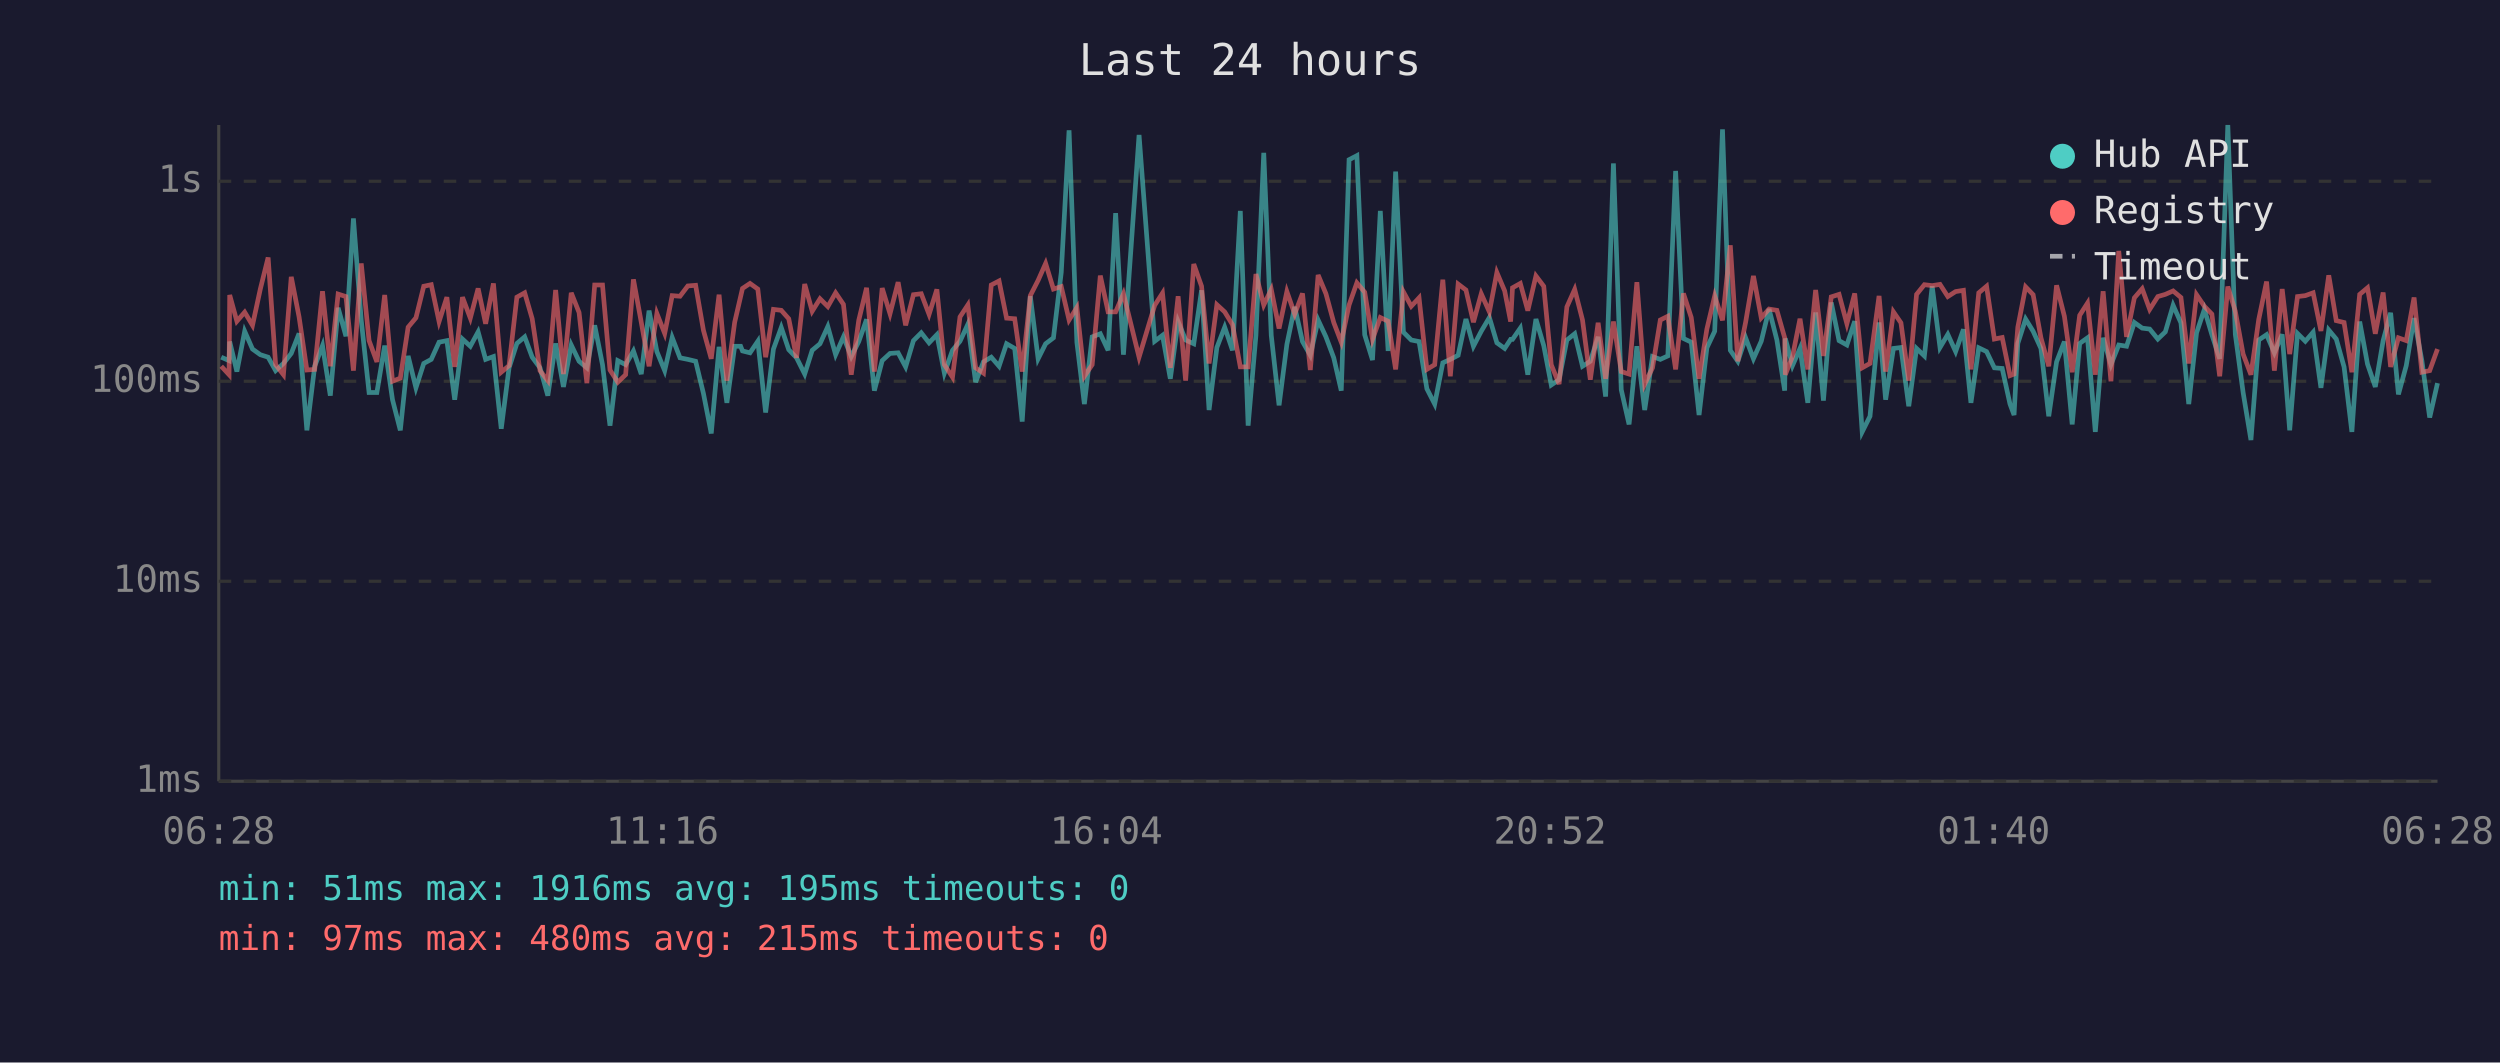
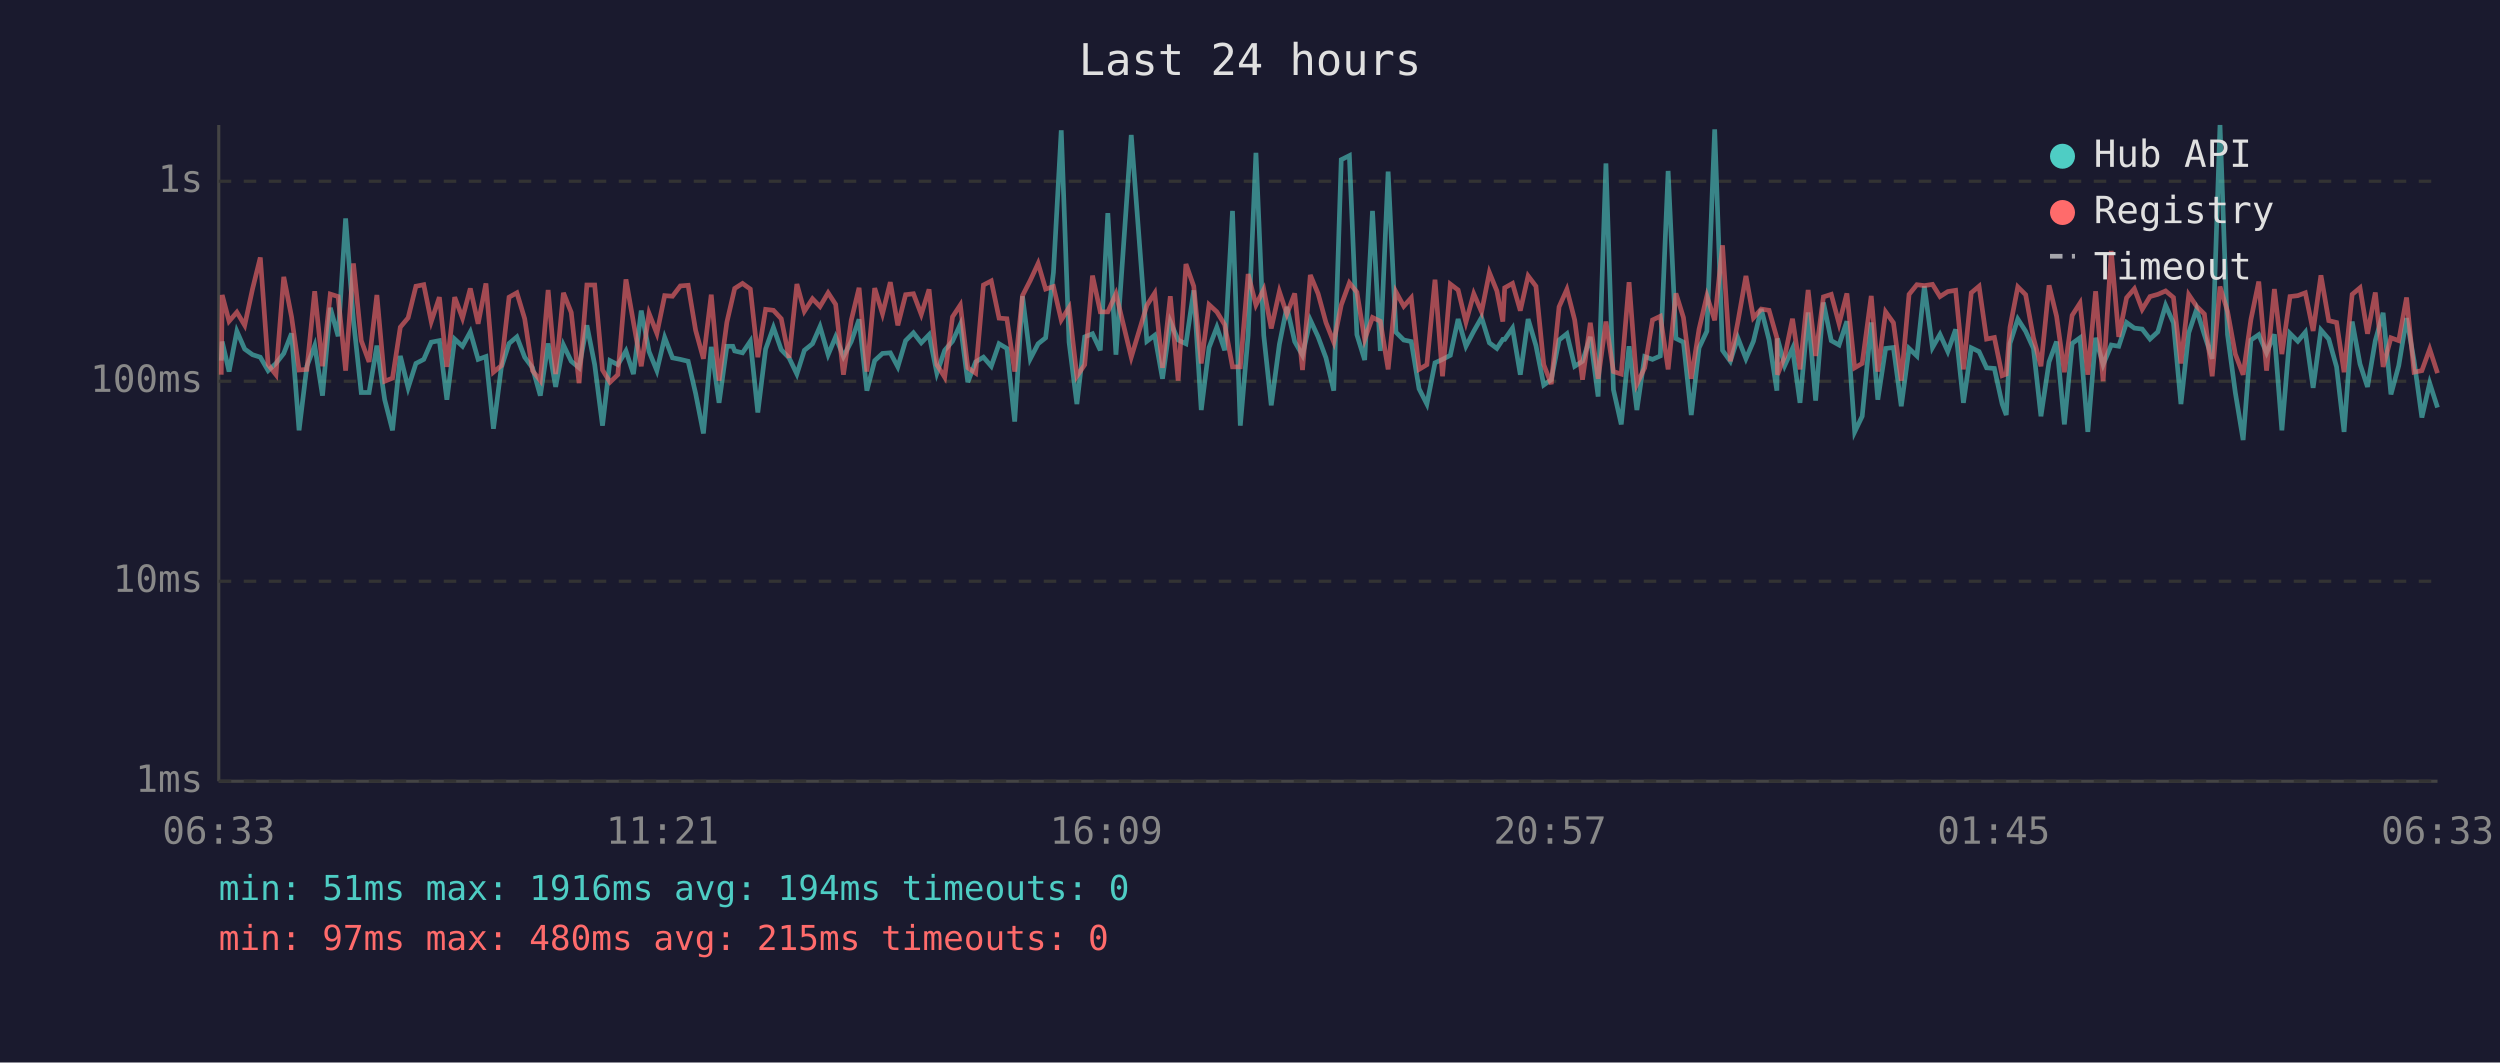
<svg xmlns="http://www.w3.org/2000/svg" viewBox="0 0 800 340" font-family="monospace" font-size="12">
  <rect width="800" height="340" fill="#1a1a2e" />
  <text x="400" y="24" fill="#e0e0e0" font-size="14" text-anchor="middle">Last 24 hours</text>
  <line x1="70" y1="40" x2="70" y2="250" stroke="#444" stroke-width="1" />
  <line x1="70" y1="250" x2="780" y2="250" stroke="#444" stroke-width="1" />
  <line x1="70" y1="250" x2="780" y2="250" stroke="#333" stroke-width="1" stroke-dasharray="4" />
  <text x="65" y="250" fill="#888" text-anchor="end" dominant-baseline="middle">1ms</text>
  <line x1="70" y1="186" x2="780" y2="186" stroke="#333" stroke-width="1" stroke-dasharray="4" />
  <text x="65" y="186" fill="#888" text-anchor="end" dominant-baseline="middle">10ms</text>
  <line x1="70" y1="122" x2="780" y2="122" stroke="#333" stroke-width="1" stroke-dasharray="4" />
  <text x="65" y="122" fill="#888" text-anchor="end" dominant-baseline="middle">100ms</text>
  <line x1="70" y1="58" x2="780" y2="58" stroke="#333" stroke-width="1" stroke-dasharray="4" />
  <text x="65" y="58" fill="#888" text-anchor="end" dominant-baseline="middle">1s</text>
-   <text x="70" y="270" fill="#888" text-anchor="middle">06:28</text>
-   <text x="212" y="270" fill="#888" text-anchor="middle">11:16</text>
-   <text x="354" y="270" fill="#888" text-anchor="middle">16:04</text>
-   <text x="496" y="270" fill="#888" text-anchor="middle">20:52</text>
-   <text x="638" y="270" fill="#888" text-anchor="middle">01:40</text>
-   <text x="780" y="270" fill="#888" text-anchor="middle">06:28</text>
-   <polyline points="70.8,114.3 73.3,115.4 73.5,109.3 75.8,118.9 78.3,106.0 80.8,111.7 83.3,113.5 85.8,114.3 88.2,118.6 90.7,116.3 93.2,113.1 95.7,106.7 98.2,137.7 100.7,117.2 103.2,110.6 105.7,126.6 108.2,98.5 110.7,107.6 113.1,69.9 115.6,102.5 118.1,125.6 120.6,125.6 123.1,110.6 125.6,127.9 128.1,137.7 130.6,113.9 133.1,124.1 135.6,116.3 138.0,115.0 140.5,109.5 143.0,109.0 145.5,127.9 148.0,108.5 150.5,110.8 153.0,106.2 155.4,115.0 157.9,114.1 160.4,137.2 162.9,117.7 165.4,109.9 167.9,107.8 170.3,114.3 172.8,117.7 175.3,126.6 177.8,109.9 180.3,123.8 182.8,110.4 185.3,115.6 187.8,117.7 190.3,104.1 192.8,116.7 195.2,136.2 197.7,115.4 200.2,116.7 202.7,112.3 205.2,119.7 207.7,99.4 210.2,112.5 212.7,118.6 215.1,108.0 217.6,114.5 220.1,115.0 222.6,115.6 225.1,125.9 227.6,138.7 230.1,111.0 232.6,128.9 235.1,110.8 237.0,110.8 237.6,112.3 240.0,112.9 242.5,109.2 245.0,132.0 247.5,111.7 250.0,104.8 252.4,111.9 254.9,114.5 257.5,119.7 259.9,112.1 262.4,110.0 264.9,104.5 267.4,113.5 269.9,107.8 272.4,114.1 274.8,109.3 277.3,102.2 279.8,125.0 282.3,115.4 284.8,113.1 287.4,112.9 289.8,117.4 292.3,109.0 294.8,106.5 297.3,109.7 299.8,107.1 302.2,119.4 304.8,112.1 307.2,109.2 309.7,103.8 312.2,122.3 314.7,115.8 317.2,114.3 319.7,117.2 322.1,110.0 324.7,111.5 327.1,134.9 329.7,94.8 332.2,114.8 334.6,110.0 337.1,108.1 339.6,87.2 342.1,41.7 344.6,109.5 347.0,129.3 349.5,107.8 352.1,106.8 354.6,112.1 357.0,68.2 359.5,113.5 364.5,43.2 369.5,109.2 372.0,107.3 374.5,121.2 377.0,102.9 379.4,108.8 382.0,110.0 384.5,92.9 386.9,131.2 389.4,111.2 391.9,104.7 394.4,112.1 396.9,67.5 399.4,136.2 401.9,107.3 404.4,48.9 406.8,107.3 409.3,129.7 411.8,110.2 414.3,98.2 416.8,109.3 419.3,113.7 421.8,102.4 424.3,107.8 426.8,114.5 429.2,125.0 431.7,51.1 434.2,49.8 436.7,107.1 439.2,115.2 441.7,67.5 444.2,112.3 446.6,54.9 449.1,106.3 451.6,108.8 454.1,109.3 456.6,124.4 459.1,129.3 461.7,116.1 464.1,115.0 466.6,113.7 469.1,102.1 471.5,110.8 474.0,106.0 476.6,101.6 479.0,109.7 481.5,111.5 483.4,108.6 484.0,108.6 486.5,105.0 488.9,119.9 491.5,102.1 494.0,110.6 496.4,123.2 498.9,121.5 501.4,108.8 503.9,106.8 506.4,117.2 508.9,115.6 511.4,107.8 513.8,126.9 516.3,52.3 518.8,124.7 521.3,135.8 523.8,110.8 526.3,131.2 528.8,114.1 531.3,115.0 533.7,113.9 536.2,54.7 538.7,108.3 541.2,109.5 543.7,132.8 546.2,111.3 548.7,106.0 551.2,41.4 553.7,112.1 556.1,115.6 558.6,108.1 561.1,114.8 563.6,109.2 566.1,98.9 568.6,108.8 571.1,125.0 571.3,108.3 573.6,117.0 576.0,111.5 578.5,128.9 581.0,100.0 583.5,128.2 586.0,96.8 588.5,109.0 591.0,110.4 593.5,102.8 595.9,138.2 598.4,133.2 601.3,103.2 603.4,127.9 605.9,111.5 608.3,111.2 610.8,130.0 613.3,111.5 615.8,113.9 618.3,91.6 620.8,111.2 623.3,107.0 625.8,112.5 628.3,105.4 630.7,128.9 633.2,111.3 635.7,112.5 638.2,117.7 640.7,117.9 643.2,129.3 644.5,132.8 645.7,109.9 648.2,102.1 650.6,106.0 653.1,111.5 655.6,133.2 658.1,115.8 660.6,109.3 663.1,135.8 665.5,109.9 668.0,108.1 670.5,138.2 673.0,108.1 675.5,116.7 678.0,110.4 680.5,110.8 683.0,103.2 685.5,105.0 687.9,105.3 690.5,108.5 692.9,106.2 695.4,97.7 697.9,103.3 700.4,129.3 702.9,106.5 705.4,99.0 707.8,107.1 710.3,114.8 712.9,40.0 715.3,107.0 717.8,125.6 720.3,140.8 722.8,108.8 725.3,107.1 727.8,112.9 730.3,107.0 732.7,137.7 735.2,106.7 737.7,109.2 740.2,106.3 742.7,124.1 745.2,105.6 747.6,108.5 750.1,117.4 752.6,138.2 755.1,102.9 757.6,116.5 760.1,123.8 762.6,109.0 765.0,100.1 767.5,126.2 770.0,117.0 772.5,101.8 775.0,115.4 777.5,133.6 780.0,122.6" fill="none" stroke="#4ecdc4" stroke-width="1.5" opacity="0.6" />
-   <polyline points="70.8,117.2 73.3,119.9 73.5,94.4 75.8,102.8 78.3,99.9 80.8,104.1 83.3,92.5 85.8,82.4 88.2,116.7 90.7,119.9 93.2,88.6 95.7,101.4 98.2,118.4 100.7,118.2 103.2,93.2 105.7,117.2 108.2,94.1 110.7,94.9 113.1,118.6 115.6,84.3 118.1,109.0 120.6,115.8 123.1,94.4 125.6,122.0 128.1,121.0 130.6,104.7 133.1,101.7 135.6,91.6 138.0,91.1 140.5,102.9 143.0,95.1 145.5,117.4 148.0,95.1 150.5,101.8 153.0,92.3 155.4,103.6 157.9,90.7 160.4,119.1 162.9,117.0 165.4,95.1 167.9,93.7 170.3,102.0 172.8,118.6 175.3,121.8 177.8,92.8 180.3,119.7 182.8,93.7 185.3,100.0 187.8,122.6 190.3,91.2 192.8,91.2 195.2,118.4 197.7,122.3 200.2,119.9 202.7,89.4 205.2,103.1 207.7,117.2 210.2,100.3 212.7,106.7 215.1,94.6 217.6,94.8 220.1,91.5 222.6,91.3 225.1,105.7 227.6,114.8 230.1,94.3 232.6,121.8 235.1,103.1 237.0,94.9 237.6,92.3 240.0,90.7 242.5,92.5 245.0,114.3 247.5,99.0 250.0,99.3 252.4,102.0 254.9,114.5 257.5,90.9 259.9,99.6 262.4,95.6 264.9,98.1 267.4,93.7 269.9,97.4 272.4,119.9 274.8,102.5 277.3,92.1 279.8,118.9 282.3,92.2 284.8,100.4 287.4,90.3 289.8,104.1 292.3,94.3 294.8,94.0 297.3,100.6 299.8,92.6 302.2,116.7 304.8,120.7 307.2,101.4 309.7,97.6 312.2,117.7 314.7,119.4 317.2,91.2 319.7,89.9 322.1,101.8 324.7,102.0 327.1,118.9 329.7,94.6 332.2,89.7 334.6,84.3 337.1,92.5 339.6,91.7 342.1,102.4 344.6,98.4 347.0,120.4 349.5,116.7 352.1,88.2 354.6,99.8 357.0,99.8 359.5,94.0 364.5,114.3 369.5,97.7 372.0,93.8 374.5,117.7 377.0,94.8 379.4,121.8 382.0,84.5 384.5,91.6 386.9,116.3 389.4,97.5 391.9,99.8 394.4,103.9 396.9,117.4 399.4,117.4 401.9,87.7 404.4,97.6 406.8,92.6 409.3,105.1 411.8,93.3 414.3,100.5 416.8,93.9 419.3,118.4 421.8,88.0 424.3,94.0 426.8,103.2 429.2,109.5 431.7,97.6 434.2,90.5 436.7,93.5 439.2,108.6 441.7,101.6 444.2,102.8 446.6,118.2 449.1,93.4 451.6,98.0 454.1,95.3 456.6,118.2 459.1,116.7 461.7,89.5 464.1,120.4 466.6,90.9 469.1,92.8 471.5,103.1 474.0,94.0 476.6,99.8 479.0,87.2 481.5,93.1 483.4,102.9 484.0,92.1 486.5,90.7 488.9,99.4 491.5,88.3 494.0,91.6 496.4,116.7 498.9,122.9 501.4,98.2 503.9,92.6 506.4,102.4 508.9,121.5 511.4,103.3 513.8,121.2 516.3,102.9 518.8,118.9 521.3,119.7 523.8,90.3 526.3,122.9 528.8,117.7 531.3,102.4 533.7,101.2 536.2,118.2 538.7,93.9 541.2,101.6 543.7,121.2 546.2,105.3 548.7,94.7 551.2,102.5 553.7,78.5 556.1,115.6 558.6,103.1 561.1,88.3 563.6,101.7 566.1,98.9 568.6,99.3 571.1,108.1 571.3,119.9 573.6,114.1 576.0,102.0 578.5,118.2 581.0,92.8 583.5,113.9 586.0,95.0 588.5,94.2 591.0,103.6 593.5,93.9 595.9,117.7 598.4,116.3 601.3,94.7 603.4,118.9 605.9,99.8 608.3,103.3 610.8,121.8 613.3,94.2 615.8,91.1 618.3,91.4 620.8,91.0 623.3,94.9 625.8,93.3 628.3,92.9 630.7,118.2 633.2,93.7 635.7,91.6 638.2,108.5 640.7,108.0 643.2,120.2 644.5,119.7 645.7,104.7 648.2,91.8 650.6,94.3 653.1,108.1 655.6,117.2 658.1,91.3 660.6,101.2 663.1,119.1 665.5,100.9 668.0,97.0 670.5,119.9 673.0,93.2 675.5,122.0 678.0,80.3 680.5,107.8 683.0,95.3 685.5,92.4 687.9,99.0 690.5,94.9 692.9,94.2 695.4,93.1 697.9,95.2 700.4,116.3 702.9,94.3 705.4,98.0 707.8,100.5 710.3,120.4 712.9,91.7 715.3,99.6 717.8,113.3 720.3,119.9 722.8,102.2 725.3,90.1 727.8,118.6 730.3,92.5 732.7,113.3 735.2,94.9 737.7,94.6 740.2,93.7 742.7,105.9 745.2,88.1 747.6,102.6 750.1,103.2 752.6,119.1 755.1,94.2 757.6,92.1 760.1,106.8 762.6,93.6 765.0,117.4 767.5,108.1 770.0,109.0 772.5,95.2 775.0,119.1 777.5,118.6 780.0,111.7" fill="none" stroke="#ff6b6b" stroke-width="1.5" opacity="0.6" />
+   <text x="70" y="270" fill="#888" text-anchor="middle">06:33</text>
+   <text x="212" y="270" fill="#888" text-anchor="middle">11:21</text>
+   <text x="354" y="270" fill="#888" text-anchor="middle">16:09</text>
+   <text x="496" y="270" fill="#888" text-anchor="middle">20:57</text>
+   <text x="638" y="270" fill="#888" text-anchor="middle">01:45</text>
+   <text x="780" y="270" fill="#888" text-anchor="middle">06:33</text>
+   <polyline points="70.8,115.4 71.1,109.3 73.3,118.9 75.8,106.0 78.3,111.7 80.8,113.5 83.3,114.3 85.8,118.6 88.3,116.3 90.8,113.1 93.3,106.7 95.7,137.7 98.2,117.2 100.7,110.6 103.2,126.6 105.7,98.5 108.2,107.6 110.6,69.9 113.1,102.5 115.6,125.6 118.1,125.6 120.6,110.6 123.1,127.9 125.6,137.7 128.1,113.9 130.6,124.1 133.1,116.3 135.6,115.0 138.0,109.5 140.6,109.0 143.0,127.9 145.5,108.5 148.0,110.8 150.5,106.2 153.0,115.0 155.5,114.1 157.9,137.2 160.4,117.7 162.9,109.9 165.4,107.8 167.9,114.3 170.4,117.7 172.9,126.6 175.4,109.9 177.8,123.8 180.3,110.4 182.8,115.6 185.3,117.7 187.8,104.1 190.3,116.7 192.8,136.2 195.2,115.4 197.7,116.7 200.3,112.3 202.7,119.7 205.2,99.4 207.7,112.5 210.2,118.6 212.7,108.0 215.2,114.5 217.7,115.0 220.2,115.6 222.6,125.9 225.1,138.7 227.6,111.0 230.1,128.9 232.6,110.8 234.5,110.8 235.1,112.3 237.6,112.9 240.1,109.2 242.5,132.0 245.0,111.7 247.5,104.8 250.0,111.9 252.5,114.5 255.0,119.7 257.4,112.1 260.0,110.0 262.4,104.5 265.0,113.5 267.4,107.8 269.9,114.1 272.4,109.3 274.9,102.2 277.4,125.0 279.9,115.4 282.4,113.1 284.9,112.9 287.3,117.4 289.8,109.0 292.3,106.5 294.8,109.7 297.3,107.1 299.8,119.4 302.3,112.1 304.8,109.2 307.3,103.8 309.7,122.3 312.2,115.8 314.7,114.3 317.2,117.2 319.7,110.0 322.2,111.5 324.7,134.9 327.2,94.8 329.7,114.8 332.2,110.0 334.6,108.1 337.1,87.2 339.6,41.7 342.1,109.5 344.6,129.3 347.1,107.8 349.6,106.8 352.1,112.1 354.5,68.2 357.1,113.5 362.0,43.2 367.0,109.2 369.5,107.3 372.0,121.2 374.5,102.9 377.0,108.8 379.5,110.0 382.0,92.9 384.4,131.2 386.9,111.2 389.4,104.7 391.9,112.1 394.4,67.5 396.9,136.2 399.4,107.3 401.9,48.9 404.4,107.3 406.8,129.7 409.4,110.2 411.8,98.2 414.3,109.3 416.8,113.7 419.3,102.4 421.8,107.8 424.3,114.5 426.8,125.0 429.2,51.1 431.8,49.8 434.2,107.1 436.7,115.2 439.2,67.5 441.7,112.3 444.2,54.9 446.7,106.3 449.2,108.8 451.6,109.3 454.1,124.4 456.6,129.3 459.2,116.1 461.6,115.0 464.1,113.7 466.6,102.1 469.1,110.8 471.6,106.0 474.1,101.6 476.6,109.7 479.0,111.5 480.9,108.6 481.5,108.6 484.0,105.0 486.5,119.9 489.0,102.1 491.5,110.6 494.0,123.2 496.4,121.5 498.9,108.8 501.4,106.8 503.9,117.2 506.4,115.6 508.9,107.8 511.4,126.9 513.9,52.3 516.3,124.7 518.8,135.8 521.3,110.8 523.8,131.2 526.3,114.1 528.8,115.0 531.3,113.9 533.8,54.7 536.3,108.3 538.7,109.5 541.2,132.8 543.7,111.3 546.2,106.0 548.7,41.4 551.2,112.1 553.7,115.6 556.1,108.1 558.7,114.8 561.1,109.2 563.6,98.9 566.1,108.8 568.6,125.0 568.8,108.3 571.1,117.0 573.6,111.5 576.0,128.9 578.6,100.0 581.0,128.2 583.5,96.8 586.0,109.0 588.5,110.4 591.0,102.8 593.5,138.2 595.9,133.2 598.8,103.2 600.9,127.9 603.4,111.5 605.9,111.2 608.4,130.0 610.9,111.5 613.4,113.9 615.8,91.6 618.4,111.2 620.8,107.0 623.3,112.5 625.8,105.4 628.3,128.9 630.8,111.3 633.3,112.5 635.7,117.7 638.2,117.9 640.7,129.3 642.0,132.8 643.2,109.9 645.7,102.1 648.2,106.0 650.7,111.5 653.1,133.2 655.7,115.8 658.1,109.3 660.6,135.8 663.1,109.9 665.6,108.1 668.1,138.2 670.6,108.1 673.0,116.7 675.6,110.4 678.0,110.8 680.5,103.2 683.0,105.0 685.5,105.3 688.0,108.5 690.5,106.2 693.0,97.7 695.5,103.3 697.9,129.3 700.4,106.5 702.9,99.0 705.4,107.1 707.9,114.8 710.4,40.0 712.8,107.0 715.3,125.6 717.8,140.8 720.3,108.8 722.8,107.1 725.3,112.9 727.8,107.0 730.2,137.7 732.8,106.7 735.3,109.2 737.7,106.3 740.2,124.1 742.7,105.6 745.2,108.5 747.7,117.4 750.1,138.2 752.7,102.9 755.2,116.5 757.6,123.8 760.1,109.0 762.6,100.1 765.1,126.2 767.6,117.0 770.1,101.8 772.5,115.4 775.0,133.6 777.5,122.6 780.0,130.4" fill="none" stroke="#4ecdc4" stroke-width="1.5" opacity="0.6" />
+   <polyline points="70.8,119.9 71.1,94.4 73.3,102.8 75.8,99.9 78.3,104.1 80.8,92.5 83.3,82.4 85.8,116.7 88.3,119.9 90.8,88.6 93.3,101.4 95.7,118.4 98.2,118.2 100.7,93.2 103.2,117.2 105.7,94.1 108.2,94.9 110.6,118.6 113.1,84.3 115.6,109.0 118.1,115.8 120.6,94.4 123.1,122.0 125.6,121.0 128.1,104.7 130.6,101.7 133.1,91.6 135.6,91.1 138.0,102.9 140.6,95.1 143.0,117.4 145.5,95.1 148.0,101.8 150.5,92.3 153.0,103.6 155.5,90.7 157.9,119.1 160.4,117.0 162.9,95.1 165.4,93.7 167.9,102.0 170.4,118.6 172.9,121.8 175.4,92.8 177.8,119.7 180.3,93.7 182.8,100.0 185.3,122.6 187.8,91.2 190.3,91.2 192.8,118.4 195.2,122.3 197.7,119.9 200.3,89.4 202.7,103.1 205.2,117.2 207.7,100.3 210.2,106.7 212.7,94.6 215.2,94.8 217.7,91.5 220.2,91.3 222.6,105.7 225.1,114.8 227.6,94.3 230.1,121.8 232.6,103.1 234.5,94.9 235.1,92.3 237.6,90.7 240.1,92.5 242.5,114.3 245.0,99.0 247.5,99.3 250.0,102.0 252.5,114.5 255.0,90.9 257.4,99.6 260.0,95.6 262.4,98.1 265.0,93.7 267.4,97.4 269.9,119.9 272.4,102.5 274.9,92.1 277.4,118.9 279.9,92.2 282.4,100.4 284.9,90.3 287.3,104.1 289.8,94.3 292.3,94.0 294.8,100.6 297.3,92.6 299.8,116.7 302.3,120.7 304.8,101.4 307.3,97.6 309.7,117.7 312.2,119.4 314.7,91.2 317.2,89.9 319.7,101.8 322.2,102.0 324.7,118.9 327.2,94.6 329.7,89.7 332.2,84.3 334.6,92.5 337.1,91.7 339.6,102.4 342.1,98.4 344.6,120.4 347.1,116.7 349.6,88.2 352.1,99.8 354.5,99.8 357.1,94.0 362.0,114.3 367.0,97.7 369.5,93.8 372.0,117.7 374.5,94.8 377.0,121.8 379.5,84.5 382.0,91.6 384.4,116.3 386.9,97.5 389.4,99.8 391.9,103.9 394.4,117.4 396.9,117.4 399.4,87.7 401.9,97.6 404.4,92.6 406.8,105.1 409.4,93.3 411.8,100.5 414.3,93.9 416.8,118.4 419.3,88.0 421.8,94.0 424.3,103.2 426.8,109.5 429.2,97.6 431.8,90.5 434.2,93.5 436.7,108.6 439.2,101.6 441.7,102.8 444.2,118.2 446.7,93.4 449.2,98.0 451.6,95.3 454.1,118.2 456.6,116.7 459.2,89.5 461.6,120.4 464.1,90.9 466.6,92.8 469.1,103.1 471.6,94.0 474.1,99.8 476.6,87.2 479.0,93.1 480.9,102.9 481.5,92.1 484.0,90.7 486.5,99.4 489.0,88.3 491.5,91.6 494.0,116.7 496.4,122.9 498.9,98.2 501.4,92.6 503.9,102.4 506.4,121.5 508.9,103.3 511.4,121.2 513.9,102.9 516.3,118.9 518.8,119.7 521.3,90.3 523.8,122.9 526.3,117.7 528.8,102.4 531.3,101.2 533.8,118.2 536.3,93.9 538.7,101.6 541.2,121.2 543.7,105.3 546.2,94.7 548.7,102.5 551.2,78.5 553.7,115.6 556.1,103.1 558.7,88.3 561.1,101.7 563.6,98.9 566.1,99.3 568.6,108.1 568.8,119.9 571.1,114.1 573.6,102.0 576.0,118.2 578.6,92.8 581.0,113.9 583.5,95.0 586.0,94.2 588.5,103.6 591.0,93.9 593.5,117.7 595.9,116.3 598.8,94.7 600.9,118.9 603.4,99.8 605.9,103.3 608.4,121.8 610.9,94.2 613.4,91.1 615.8,91.4 618.4,91.0 620.8,94.9 623.3,93.3 625.8,92.9 628.3,118.2 630.8,93.7 633.3,91.6 635.7,108.5 638.2,108.0 640.7,120.2 642.0,119.7 643.2,104.7 645.7,91.8 648.2,94.3 650.7,108.1 653.1,117.2 655.7,91.3 658.1,101.2 660.6,119.1 663.1,100.9 665.6,97.0 668.1,119.9 670.6,93.2 673.0,122.0 675.6,80.3 678.0,107.8 680.5,95.3 683.0,92.4 685.5,99.0 688.0,94.9 690.5,94.2 693.0,93.1 695.5,95.2 697.9,116.3 700.4,94.3 702.9,98.0 705.4,100.5 707.9,120.4 710.4,91.7 712.8,99.6 715.3,113.3 717.8,119.9 720.3,102.2 722.8,90.1 725.3,118.6 727.8,92.5 730.2,113.3 732.8,94.9 735.3,94.6 737.7,93.7 740.2,105.9 742.7,88.1 745.2,102.6 747.7,103.2 750.1,119.1 752.7,94.2 755.2,92.1 757.6,106.8 760.1,93.6 762.6,117.4 765.1,108.1 767.6,109.0 770.1,95.2 772.5,119.1 775.0,118.6 777.5,111.7 780.0,119.4" fill="none" stroke="#ff6b6b" stroke-width="1.5" opacity="0.6" />
  <circle cx="660" cy="50" r="4" fill="#4ecdc4" />
  <text x="670" y="50" fill="#e0e0e0" dominant-baseline="middle">Hub API</text>
  <circle cx="660" cy="68" r="4" fill="#ff6b6b" />
  <text x="670" y="68" fill="#e0e0e0" dominant-baseline="middle">Registry</text>
  <line x1="656" y1="82" x2="664" y2="82" stroke="#e0e0e0" stroke-width="1.5" stroke-dasharray="4,3" opacity="0.7" />
  <text x="670" y="86" fill="#e0e0e0" dominant-baseline="middle">Timeout</text>
-   <text x="70" y="288" fill="#4ecdc4" font-size="11">min: 51ms  max: 1916ms  avg: 195ms  timeouts: 0</text>
+   <text x="70" y="288" fill="#4ecdc4" font-size="11">min: 51ms  max: 1916ms  avg: 194ms  timeouts: 0</text>
  <text x="70" y="304" fill="#ff6b6b" font-size="11">min: 97ms  max: 480ms  avg: 215ms  timeouts: 0</text>
</svg>
